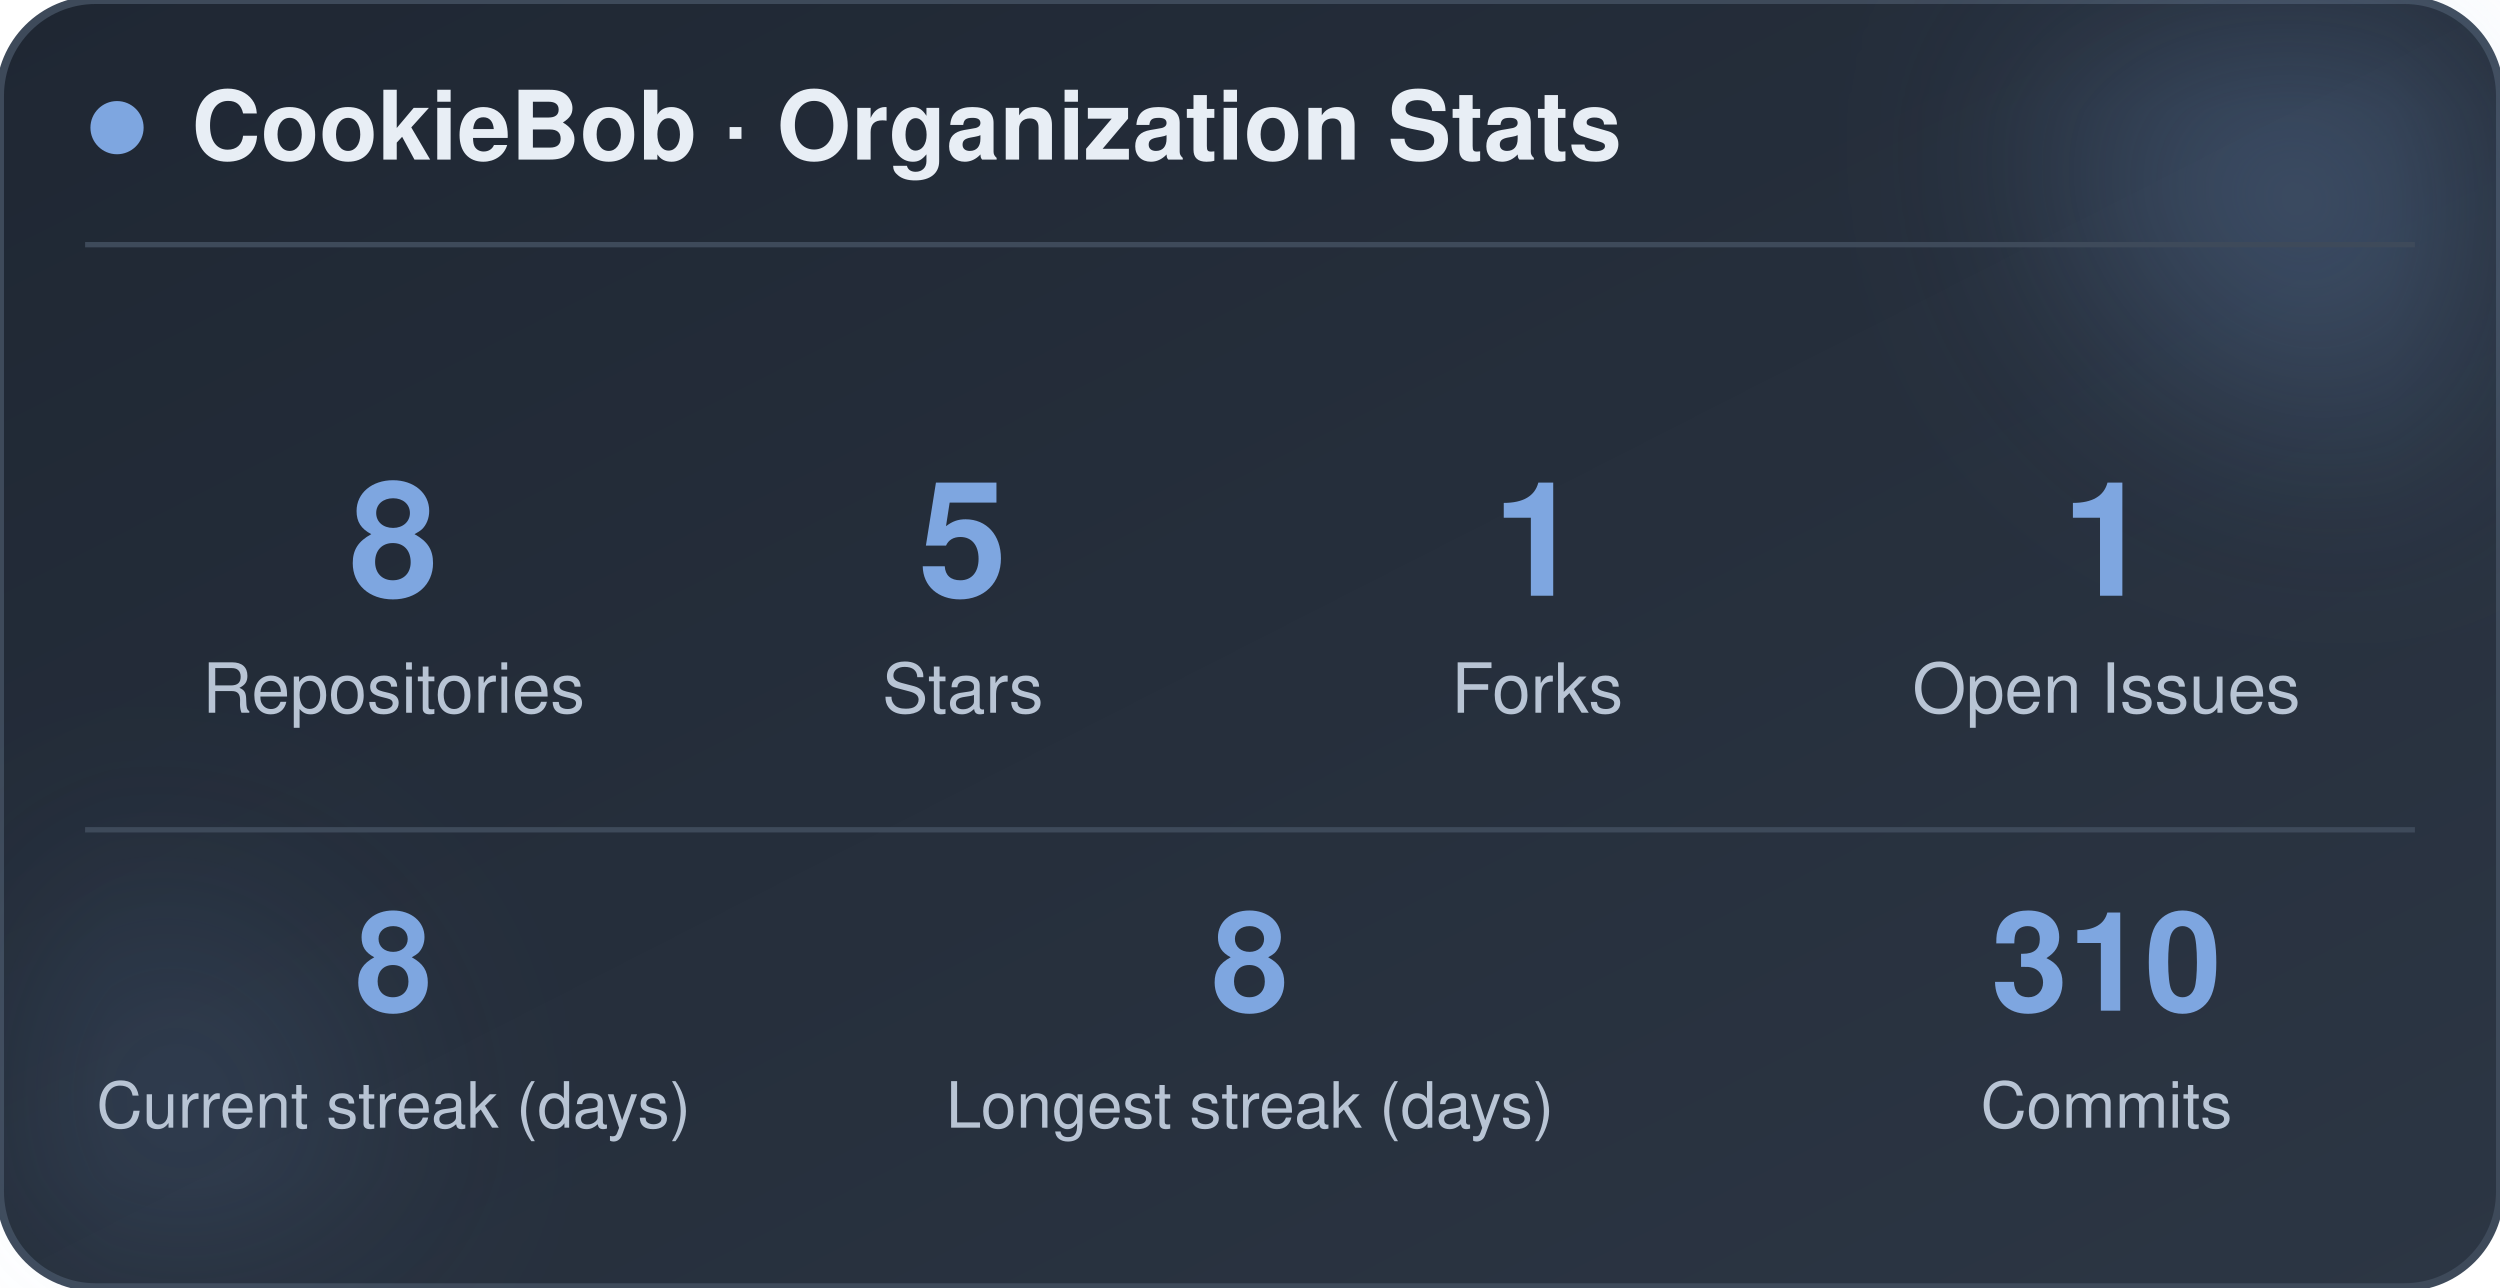
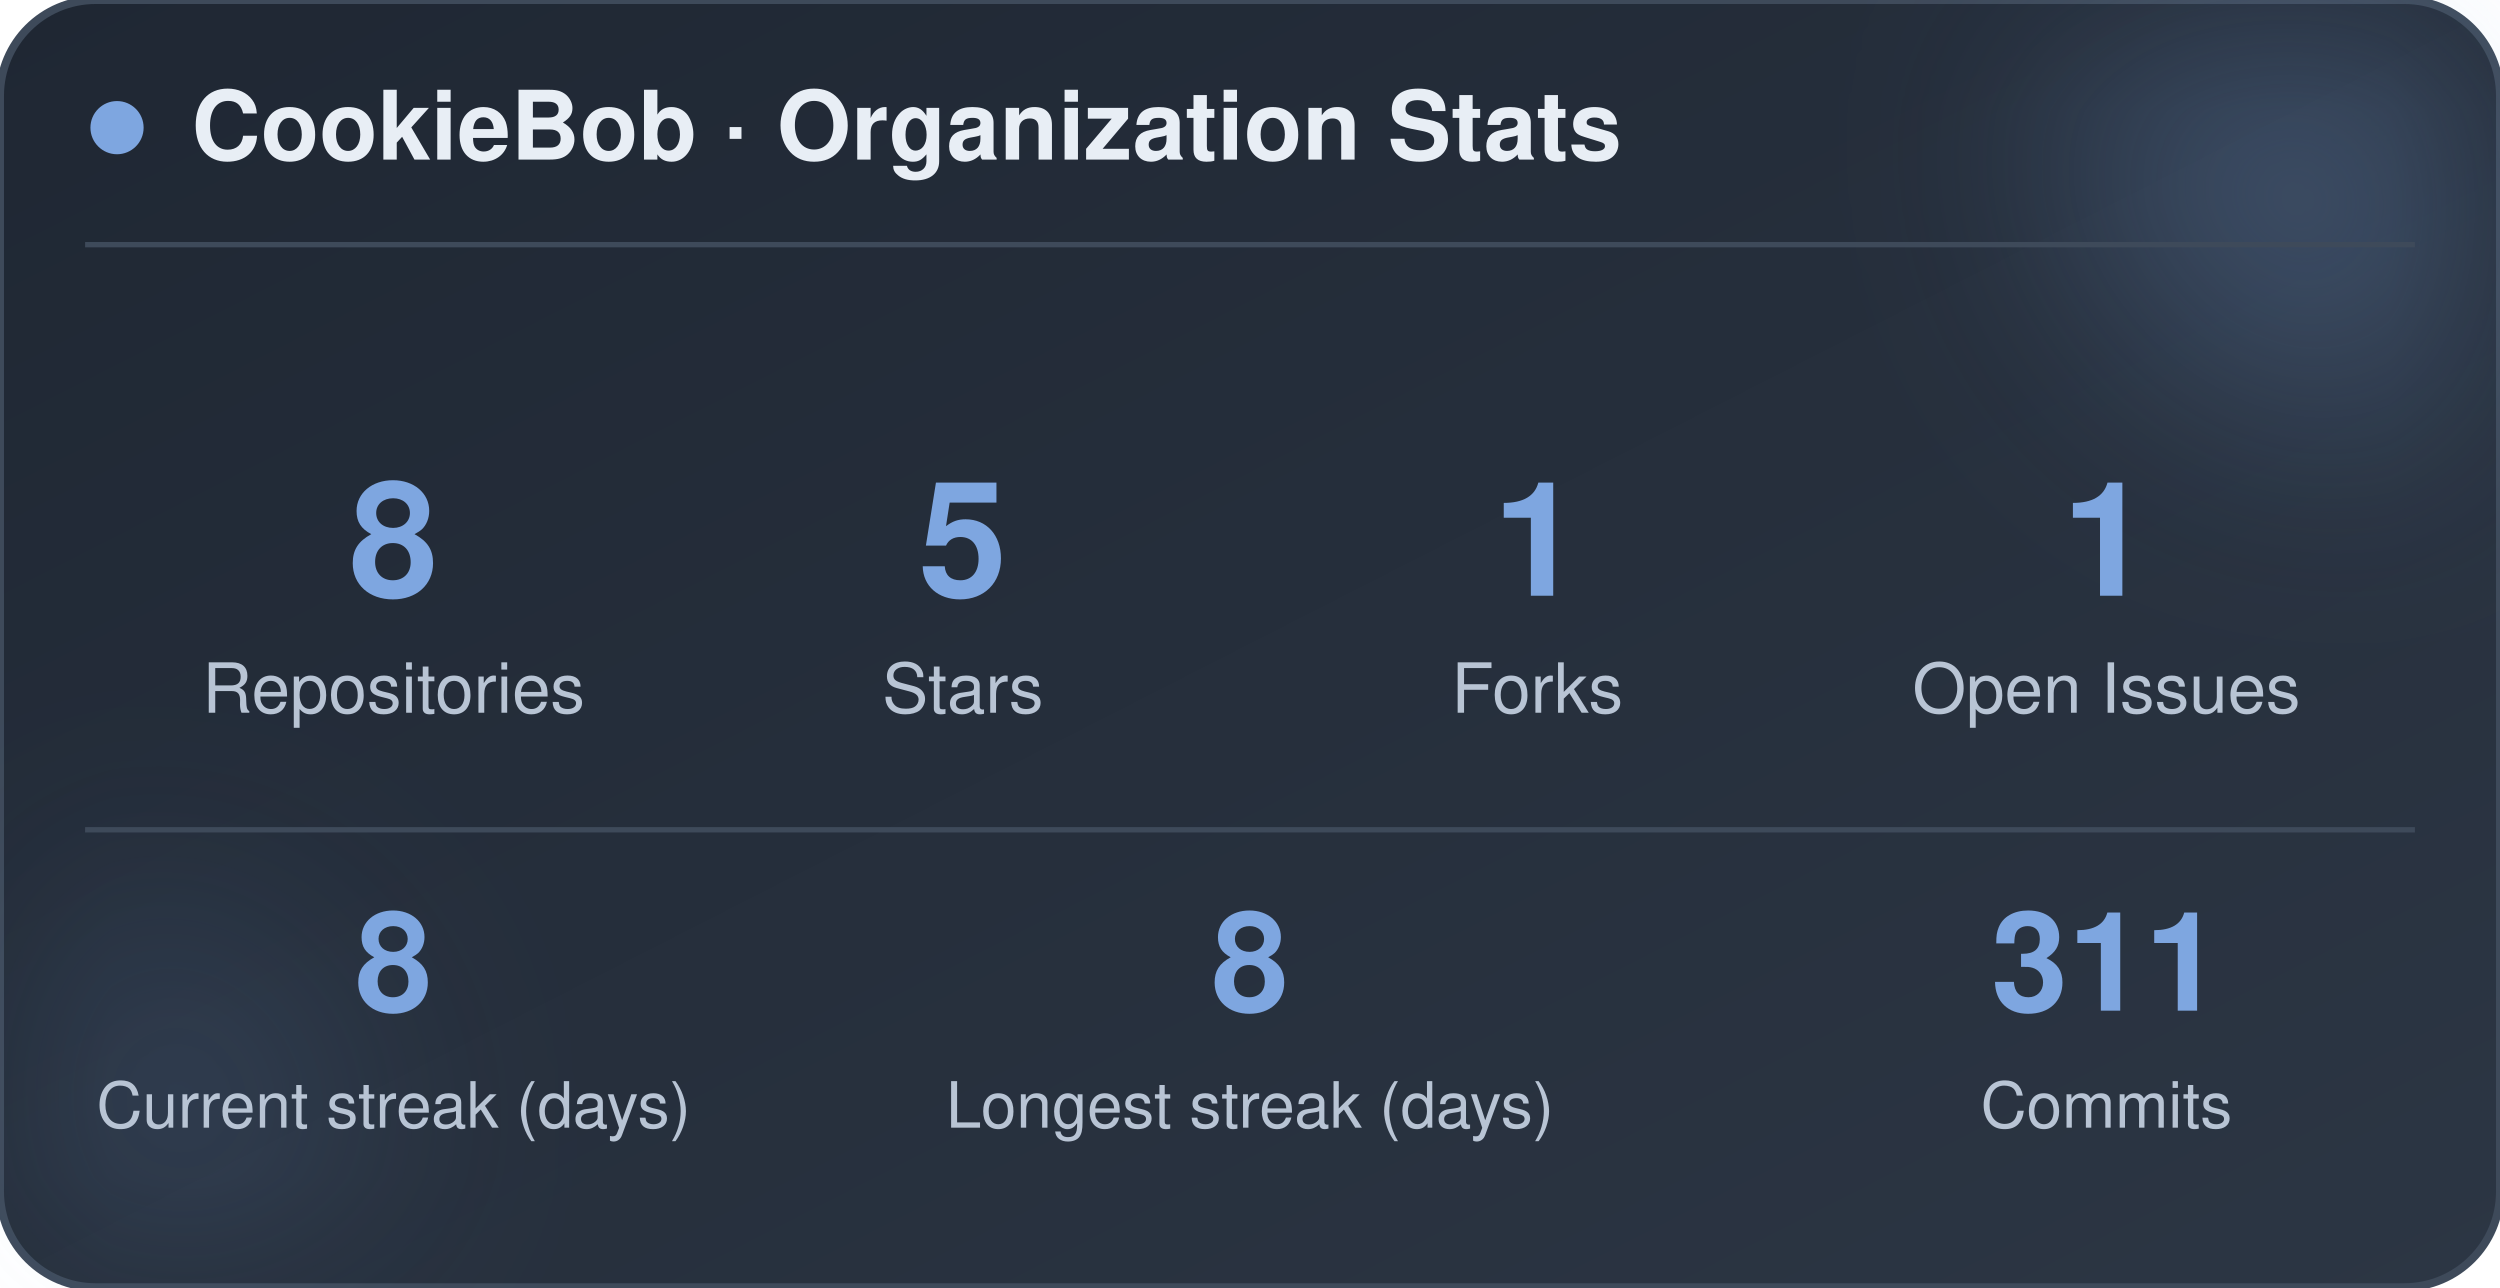
<svg xmlns="http://www.w3.org/2000/svg" width="470" height="242" viewBox="0 0 470 242" role="img" aria-label="CookieBob stats">
  <defs>
    <linearGradient id="bg" x1="0%" y1="0%" x2="100%" y2="100%">
      <stop offset="0%" stop-color="#1f2733" />
      <stop offset="100%" stop-color="#2c3644" />
    </linearGradient>
    <filter id="blur" x="-60%" y="-60%" width="220%" height="220%">
      <feGaussianBlur stdDeviation="22" />
    </filter>
  </defs>
  <rect x="0" y="0" width="470" height="242" rx="18" fill="url(#bg)" stroke="#3e4a5a" stroke-width="1.5" />
  <circle cx="444" cy="24" r="54" fill="#7ea6e0" opacity="0.26" filter="url(#blur)" />
  <circle cx="26" cy="212" r="42" fill="#7ea6e0" opacity="0.14" filter="url(#blur)" />
  <circle cx="22" cy="24" r="5" fill="#7ea6e0" />
  <text x="36" y="30" font-family="-apple-system, BlinkMacSystemFont, 'Segoe UI', Helvetica, Arial, sans-serif" font-size="18" font-weight="700" fill="#e8eef5">CookieBob · Organization Stats</text>
  <line x1="16" y1="46" x2="454" y2="46" stroke="#3e4a5a" stroke-width="1" />
  <text x="74" y="112" text-anchor="middle" font-family="-apple-system, BlinkMacSystemFont, 'Segoe UI', Helvetica, Arial, sans-serif" font-size="30" font-weight="800" fill="#7ea6e0">8</text>
  <text x="74" y="134" text-anchor="middle" font-family="-apple-system, BlinkMacSystemFont, 'Segoe UI', Helvetica, Arial, sans-serif" font-size="13" fill="#b8c4d4">Repositories</text>
  <text x="181" y="112" text-anchor="middle" font-family="-apple-system, BlinkMacSystemFont, 'Segoe UI', Helvetica, Arial, sans-serif" font-size="30" font-weight="800" fill="#7ea6e0">5</text>
  <text x="181" y="134" text-anchor="middle" font-family="-apple-system, BlinkMacSystemFont, 'Segoe UI', Helvetica, Arial, sans-serif" font-size="13" fill="#b8c4d4">Stars</text>
  <text x="289" y="112" text-anchor="middle" font-family="-apple-system, BlinkMacSystemFont, 'Segoe UI', Helvetica, Arial, sans-serif" font-size="30" font-weight="800" fill="#7ea6e0">1</text>
  <text x="289" y="134" text-anchor="middle" font-family="-apple-system, BlinkMacSystemFont, 'Segoe UI', Helvetica, Arial, sans-serif" font-size="13" fill="#b8c4d4">Forks</text>
  <text x="396" y="112" text-anchor="middle" font-family="-apple-system, BlinkMacSystemFont, 'Segoe UI', Helvetica, Arial, sans-serif" font-size="30" font-weight="800" fill="#7ea6e0">1</text>
  <text x="396" y="134" text-anchor="middle" font-family="-apple-system, BlinkMacSystemFont, 'Segoe UI', Helvetica, Arial, sans-serif" font-size="13" fill="#b8c4d4">Open Issues</text>
  <line x1="16" y1="156" x2="454" y2="156" stroke="#3e4a5a" stroke-width="1" />
  <text x="74" y="190" text-anchor="middle" font-family="-apple-system, BlinkMacSystemFont, 'Segoe UI', Helvetica, Arial, sans-serif" font-size="26" font-weight="800" fill="#7ea6e0">8</text>
  <text x="74" y="212" text-anchor="middle" font-family="-apple-system, BlinkMacSystemFont, 'Segoe UI', Helvetica, Arial, sans-serif" font-size="12" fill="#b8c4d4">Current streak (days)</text>
  <text x="235" y="190" text-anchor="middle" font-family="-apple-system, BlinkMacSystemFont, 'Segoe UI', Helvetica, Arial, sans-serif" font-size="26" font-weight="800" fill="#7ea6e0">8</text>
  <text x="235" y="212" text-anchor="middle" font-family="-apple-system, BlinkMacSystemFont, 'Segoe UI', Helvetica, Arial, sans-serif" font-size="12" fill="#b8c4d4">Longest streak (days)</text>
-   <text x="396" y="190" text-anchor="middle" font-family="-apple-system, BlinkMacSystemFont, 'Segoe UI', Helvetica, Arial, sans-serif" font-size="26" font-weight="800" fill="#7ea6e0">310</text>
+   <text x="396" y="190" text-anchor="middle" font-family="-apple-system, BlinkMacSystemFont, 'Segoe UI', Helvetica, Arial, sans-serif" font-size="26" font-weight="800" fill="#7ea6e0">311</text>
  <text x="396" y="212" text-anchor="middle" font-family="-apple-system, BlinkMacSystemFont, 'Segoe UI', Helvetica, Arial, sans-serif" font-size="12" fill="#b8c4d4">Commits</text>
</svg>
